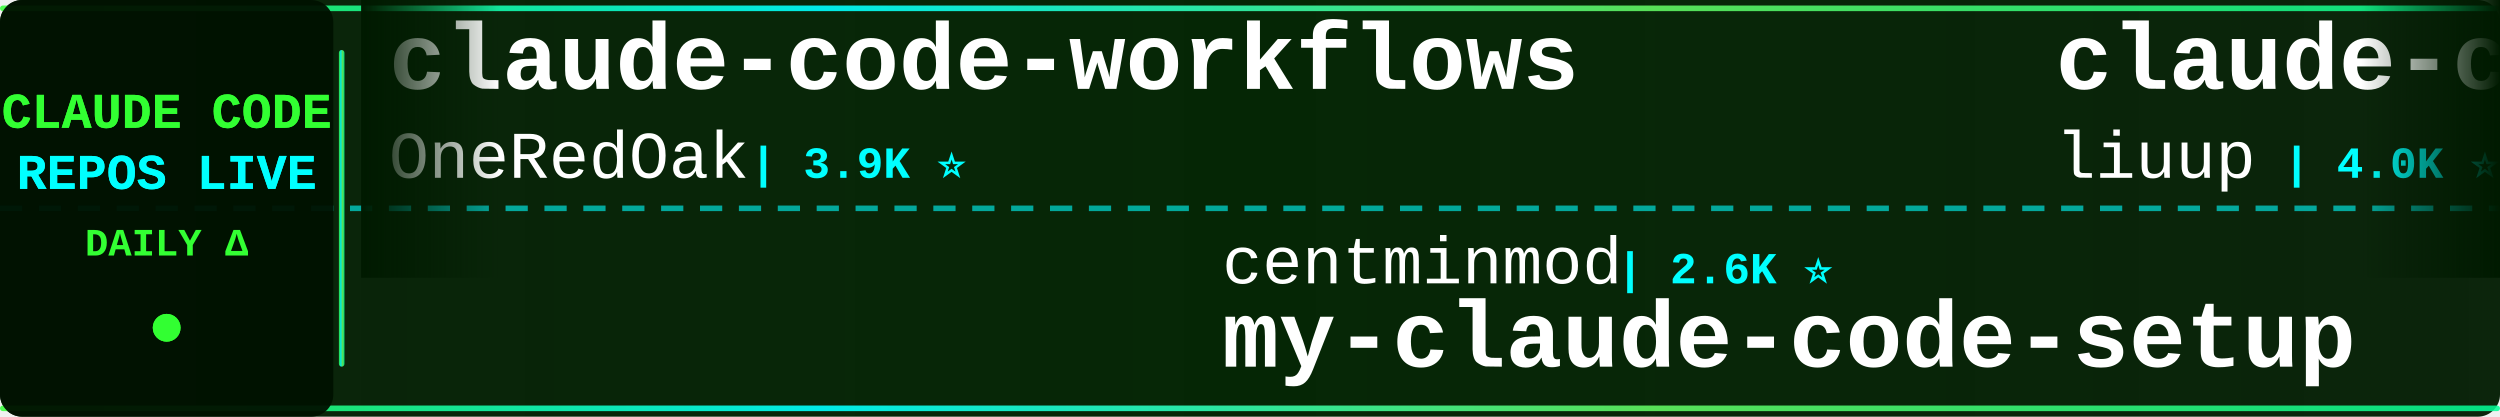
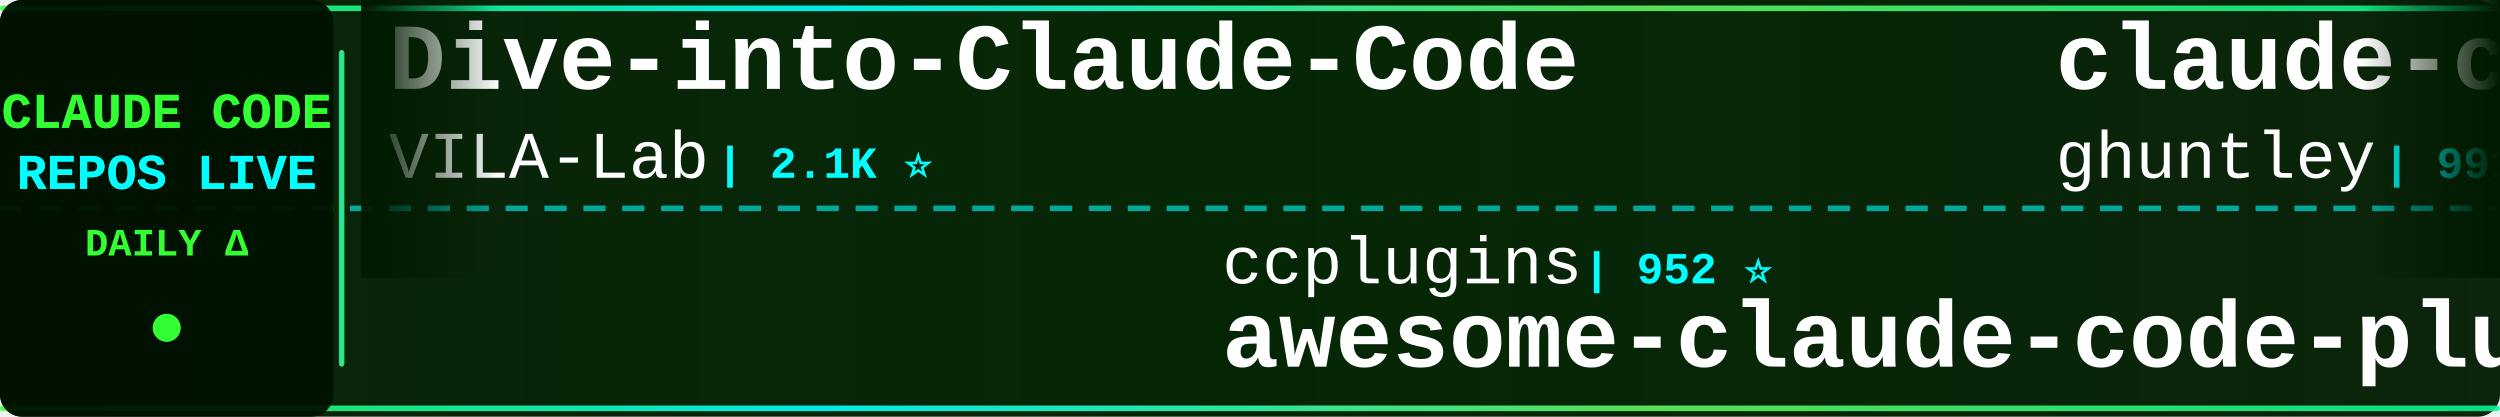
<svg xmlns="http://www.w3.org/2000/svg" width="900" height="150">
  <defs>
    <linearGradient id="tickerBg" x1="0%" y1="0%" x2="100%" y2="0%">
      <stop offset="0%" style="stop-color:#001a00;stop-opacity:0.95" />
      <stop offset="50%" style="stop-color:#002200;stop-opacity:0.98" />
      <stop offset="100%" style="stop-color:#001a00;stop-opacity:0.95" />
    </linearGradient>
    <linearGradient id="borderGrad" x1="0%" y1="0%" x2="100%" y2="0%">
      <stop offset="0%" style="stop-color:#33ff33;stop-opacity:0.85">
        <animate attributeName="stop-opacity" values="0.85;1;0.85" dur="2s" repeatCount="indefinite" />
      </stop>
      <stop offset="33%" style="stop-color:#00ffff;stop-opacity:0.9">
        <animate attributeName="stop-opacity" values="0.9;1;0.9" dur="2.2s" repeatCount="indefinite" />
      </stop>
      <stop offset="66%" style="stop-color:#66ff66;stop-opacity:0.85">
        <animate attributeName="stop-opacity" values="0.85;1;0.85" dur="1.8s" repeatCount="indefinite" />
      </stop>
      <stop offset="100%" style="stop-color:#00ff99;stop-opacity:0.85">
        <animate attributeName="stop-opacity" values="0.85;1;0.85" dur="2s" repeatCount="indefinite" />
      </stop>
    </linearGradient>
    <filter id="textGlow">
      <feGaussianBlur stdDeviation="0.1" result="coloredBlur" />
      <feMerge>
        <feMergeNode in="coloredBlur" />
        <feMergeNode in="SourceGraphic" />
      </feMerge>
    </filter>
    <filter id="metricGlow">
      <feGaussianBlur stdDeviation="0.2" result="coloredBlur" />
      <feMerge>
        <feMergeNode in="coloredBlur" />
        <feMergeNode in="SourceGraphic" />
      </feMerge>
    </filter>
    <linearGradient id="leftFade" x1="0%" y1="0%" x2="100%" y2="0%">
      <stop offset="0%" style="stop-color:#001a00;stop-opacity:1" />
      <stop offset="100%" style="stop-color:#001a00;stop-opacity:0" />
    </linearGradient>
    <linearGradient id="rightFade" x1="0%" y1="0%" x2="100%" y2="0%">
      <stop offset="0%" style="stop-color:#001a00;stop-opacity:0" />
      <stop offset="100%" style="stop-color:#001a00;stop-opacity:1" />
    </linearGradient>
  </defs>
  <rect width="900" height="150" fill="url(#tickerBg)" rx="8" />
  <rect x="0" y="2" width="900" height="2" fill="url(#borderGrad)" rx="1" />
  <rect x="0" y="146" width="900" height="2" fill="url(#borderGrad)" rx="1" />
  <line x1="0" y1="75" x2="900" y2="75" stroke="#00ffff" stroke-width="2" stroke-dasharray="8 6" opacity="0.6" />
  <rect x="0" y="0" width="120" height="150" fill="#001100" opacity="0.95" rx="8" />
  <text x="60" y="46" font-family="'Courier New', monospace" font-size="18" font-weight="bold" fill="#33ff33" text-anchor="middle" filter="url(#textGlow)">
    CLAUDE CODE
  </text>
  <text x="60" y="68" font-family="'Courier New', monospace" font-size="18" font-weight="bold" fill="#00ffff" text-anchor="middle" filter="url(#textGlow)">
    REPOS LIVE
  </text>
  <text x="60" y="92" font-family="'Courier New', monospace" font-size="14" font-weight="bold" fill="#33ff33" text-anchor="middle">
    DAILY Δ
  </text>
  <circle cx="60" cy="118" r="5" fill="#33ff33" filter="url(#metricGlow)">
    <animate attributeName="r" values="4;6;4" dur="1.5s" repeatCount="indefinite" />
    <animate attributeName="opacity" values="0.6;1;0.6" dur="1.5s" repeatCount="indefinite" />
  </circle>
  <rect x="122" y="18" width="2" height="114" fill="url(#borderGrad)" rx="1" />
  <clipPath id="tickerClip">
    <rect x="130" y="0" width="770" height="150" />
  </clipPath>
  <g clip-path="url(#tickerClip)">
    <g id="tickerItems">
      <animateTransform attributeName="transform" attributeType="XML" type="translate" from="0 0" to="-3000 0" dur="54s" repeatCount="indefinite" />
      <g transform="translate(0, 0)">
-         <text x="140" y="32" font-family="'Courier New', monospace" font-size="34" font-weight="bold" fill="#ffffff">claude-code-workflows</text>
-         <text x="140" y="64" font-family="'Courier New', monospace" font-size="24" font-weight="normal" fill="#ffffff" opacity="1.0">OneRedOak</text>
-         <text x="270" y="64" font-family="'Courier New', monospace" font-size="16" font-weight="bold" fill="#00ffff"> | 3.9K ⭐</text>
+         <text x="140" y="32" font-family="'Courier New', monospace" font-size="34" font-weight="bold" fill="#ffffff">Dive-into-Claude-Code</text>
+         <text x="140" y="64" font-family="'Courier New', monospace" font-size="24" font-weight="normal" fill="#ffffff" opacity="1.0">VILA-Lab</text>
+         <text x="258" y="64" font-family="'Courier New', monospace" font-size="16" font-weight="bold" fill="#00ffff"> | 2.1K ⭐</text>
      </g>
      <g transform="translate(300, 0)">
-         <text x="140" y="102" font-family="'Courier New', monospace" font-size="24" font-weight="normal" fill="#ffffff" opacity="1.0">centminmod</text>
-         <text x="282" y="102" font-family="'Courier New', monospace" font-size="16" font-weight="bold" fill="#00ffff"> | 2.6K ⭐</text>
-         <text x="140" y="132" font-family="'Courier New', monospace" font-size="34" font-weight="bold" fill="#ffffff">my-claude-code-setup</text>
+         <text x="140" y="102" font-family="'Courier New', monospace" font-size="24" font-weight="normal" fill="#ffffff" opacity="1.0">ccplugins</text>
+         <text x="270" y="102" font-family="'Courier New', monospace" font-size="16" font-weight="bold" fill="#00ffff"> | 952 ⭐</text>
+         <text x="140" y="132" font-family="'Courier New', monospace" font-size="34" font-weight="bold" fill="#ffffff">awesome-claude-code-plug...</text>
      </g>
      <g transform="translate(600, 0)">
-         <text x="140" y="32" font-family="'Courier New', monospace" font-size="34" font-weight="bold" fill="#ffffff">claude-code-analysis</text>
-         <text x="140" y="64" font-family="'Courier New', monospace" font-size="24" font-weight="normal" fill="#ffffff" opacity="1.0">liuup</text>
-         <text x="222" y="64" font-family="'Courier New', monospace" font-size="16" font-weight="bold" fill="#00ffff"> | 4.0K ⭐</text>
+         <text x="140" y="32" font-family="'Courier New', monospace" font-size="34" font-weight="bold" fill="#ffffff">claude-code-source-code-...</text>
+         <text x="140" y="64" font-family="'Courier New', monospace" font-size="24" font-weight="normal" fill="#ffffff" opacity="1.0">ghuntley</text>
+         <text x="258" y="64" font-family="'Courier New', monospace" font-size="16" font-weight="bold" fill="#00ffff"> | 991 ⭐</text>
      </g>
      <g transform="translate(900, 0)">
-         <text x="140" y="102" font-family="'Courier New', monospace" font-size="24" font-weight="normal" fill="#ffffff" opacity="1.0">overwirehq</text>
-         <text x="282" y="102" font-family="'Courier New', monospace" font-size="16" font-weight="bold" fill="#00ffff"> | 2.8K ⭐</text>
-         <text x="140" y="132" font-family="'Courier New', monospace" font-size="34" font-weight="bold" fill="#ffffff">claude-code-telegram</text>
+         <text x="140" y="102" font-family="'Courier New', monospace" font-size="24" font-weight="normal" fill="#ffffff" opacity="1.0">huangserva</text>
+         <text x="282" y="102" font-family="'Courier New', monospace" font-size="16" font-weight="bold" fill="#00ffff"> | 631 ⭐</text>
+         <text x="140" y="132" font-family="'Courier New', monospace" font-size="34" font-weight="bold" fill="#ffffff">claude-code-cli</text>
      </g>
      <g transform="translate(1200, 0)">
-         <text x="140" y="32" font-family="'Courier New', monospace" font-size="34" font-weight="bold" fill="#ffffff">claude-code-proxy</text>
-         <text x="140" y="64" font-family="'Courier New', monospace" font-size="24" font-weight="normal" fill="#ffffff" opacity="1.0">1rgs</text>
-         <text x="210" y="64" font-family="'Courier New', monospace" font-size="16" font-weight="bold" fill="#00ffff"> | 3.7K ⭐</text>
+         <text x="140" y="32" font-family="'Courier New', monospace" font-size="34" font-weight="bold" fill="#ffffff">everything-claude-code-z...</text>
+         <text x="140" y="64" font-family="'Courier New', monospace" font-size="24" font-weight="normal" fill="#ffffff" opacity="1.0">xu-xiang</text>
+         <text x="258" y="64" font-family="'Courier New', monospace" font-size="16" font-weight="bold" fill="#00ffff"> | 2.0K ⭐</text>
      </g>
      <g transform="translate(1500, 0)">
-         <text x="140" y="102" font-family="'Courier New', monospace" font-size="24" font-weight="normal" fill="#ffffff" opacity="1.0">krusemediallc</text>
-         <text x="318" y="102" font-family="'Courier New', monospace" font-size="16" font-weight="bold" fill="#00ffff"> | 1.5K ⭐ +1</text>
-         <text x="140" y="132" font-family="'Courier New', monospace" font-size="34" font-weight="bold" fill="#ffffff">arcads-claude-code</text>
+         <text x="140" y="102" font-family="'Courier New', monospace" font-size="24" font-weight="normal" fill="#ffffff" opacity="1.0">zebbern</text>
+         <text x="246" y="102" font-family="'Courier New', monospace" font-size="16" font-weight="bold" fill="#00ffff"> | 4.6K ⭐</text>
+         <text x="140" y="132" font-family="'Courier New', monospace" font-size="34" font-weight="bold" fill="#ffffff">claude-code-guide</text>
      </g>
      <g transform="translate(1800, 0)">
-         <text x="140" y="32" font-family="'Courier New', monospace" font-size="34" font-weight="bold" fill="#ffffff">ClaudeCode-Portable</text>
-         <text x="140" y="64" font-family="'Courier New', monospace" font-size="24" font-weight="normal" fill="#ffffff" opacity="1.0">techjarves</text>
-         <text x="282" y="64" font-family="'Courier New', monospace" font-size="16" font-weight="bold" fill="#00ffff"> | 1.5K ⭐</text>
+         <text x="140" y="32" font-family="'Courier New', monospace" font-size="34" font-weight="bold" fill="#ffffff">claude-code-source</text>
+         <text x="140" y="64" font-family="'Courier New', monospace" font-size="24" font-weight="normal" fill="#ffffff" opacity="1.0">JrCx7scC</text>
+         <text x="258" y="64" font-family="'Courier New', monospace" font-size="16" font-weight="bold" fill="#00ffff"> | 376 ⭐</text>
      </g>
      <g transform="translate(2100, 0)">
-         <text x="140" y="102" font-family="'Courier New', monospace" font-size="24" font-weight="normal" fill="#ffffff" opacity="1.0">ghuntley</text>
-         <text x="258" y="102" font-family="'Courier New', monospace" font-size="16" font-weight="bold" fill="#00ffff"> | 991 ⭐</text>
-         <text x="140" y="132" font-family="'Courier New', monospace" font-size="34" font-weight="bold" fill="#ffffff">claude-code-source-code-...</text>
+         <text x="140" y="102" font-family="'Courier New', monospace" font-size="24" font-weight="normal" fill="#ffffff" opacity="1.0">repowise-dev</text>
+         <text x="306" y="102" font-family="'Courier New', monospace" font-size="16" font-weight="bold" fill="#00ffff"> | 1.2K ⭐ +1</text>
+         <text x="140" y="132" font-family="'Courier New', monospace" font-size="34" font-weight="bold" fill="#ffffff">claude-code-prompts</text>
      </g>
      <g transform="translate(2400, 0)">
-         <text x="140" y="32" font-family="'Courier New', monospace" font-size="34" font-weight="bold" fill="#ffffff">Claude-Code</text>
-         <text x="140" y="64" font-family="'Courier New', monospace" font-size="24" font-weight="normal" fill="#ffffff" opacity="1.0">pengchengneo</text>
-         <text x="306" y="64" font-family="'Courier New', monospace" font-size="16" font-weight="bold" fill="#00ffff"> | 1.8K ⭐</text>
+         <text x="140" y="32" font-family="'Courier New', monospace" font-size="34" font-weight="bold" fill="#ffffff">collection-claude-code-s...</text>
+         <text x="140" y="64" font-family="'Courier New', monospace" font-size="24" font-weight="normal" fill="#ffffff" opacity="1.0">chauncygu</text>
+         <text x="270" y="64" font-family="'Courier New', monospace" font-size="16" font-weight="bold" fill="#00ffff"> | 2.8K ⭐</text>
      </g>
      <g transform="translate(2700, 0)">
-         <text x="140" y="102" font-family="'Courier New', monospace" font-size="24" font-weight="normal" fill="#ffffff" opacity="1.0">ChinaSiro</text>
-         <text x="270" y="102" font-family="'Courier New', monospace" font-size="16" font-weight="bold" fill="#00ffff"> | 9.7K ⭐</text>
-         <text x="140" y="132" font-family="'Courier New', monospace" font-size="34" font-weight="bold" fill="#ffffff">claude-code-sourcemap</text>
+         <text x="140" y="102" font-family="'Courier New', monospace" font-size="24" font-weight="normal" fill="#ffffff" opacity="1.0">shanraisshan</text>
+         <text x="306" y="102" font-family="'Courier New', monospace" font-size="16" font-weight="bold" fill="#00ffff"> | 66.3K ⭐ +1</text>
+         <text x="140" y="132" font-family="'Courier New', monospace" font-size="34" font-weight="bold" fill="#ffffff">claude-code-best-practic...</text>
      </g>
      <g transform="translate(3000, 0)">
-         <text x="140" y="32" font-family="'Courier New', monospace" font-size="34" font-weight="bold" fill="#ffffff">claude-code-workflows</text>
-         <text x="140" y="64" font-family="'Courier New', monospace" font-size="24" font-weight="normal" fill="#ffffff" opacity="1.0">OneRedOak</text>
-         <text x="270" y="64" font-family="'Courier New', monospace" font-size="16" font-weight="bold" fill="#00ffff"> | 3.9K ⭐</text>
+         <text x="140" y="32" font-family="'Courier New', monospace" font-size="34" font-weight="bold" fill="#ffffff">Dive-into-Claude-Code</text>
+         <text x="140" y="64" font-family="'Courier New', monospace" font-size="24" font-weight="normal" fill="#ffffff" opacity="1.0">VILA-Lab</text>
+         <text x="258" y="64" font-family="'Courier New', monospace" font-size="16" font-weight="bold" fill="#00ffff"> | 2.1K ⭐</text>
      </g>
      <g transform="translate(3300, 0)">
-         <text x="140" y="102" font-family="'Courier New', monospace" font-size="24" font-weight="normal" fill="#ffffff" opacity="1.0">centminmod</text>
-         <text x="282" y="102" font-family="'Courier New', monospace" font-size="16" font-weight="bold" fill="#00ffff"> | 2.6K ⭐</text>
-         <text x="140" y="132" font-family="'Courier New', monospace" font-size="34" font-weight="bold" fill="#ffffff">my-claude-code-setup</text>
+         <text x="140" y="102" font-family="'Courier New', monospace" font-size="24" font-weight="normal" fill="#ffffff" opacity="1.0">ccplugins</text>
+         <text x="270" y="102" font-family="'Courier New', monospace" font-size="16" font-weight="bold" fill="#00ffff"> | 952 ⭐</text>
+         <text x="140" y="132" font-family="'Courier New', monospace" font-size="34" font-weight="bold" fill="#ffffff">awesome-claude-code-plug...</text>
      </g>
      <g transform="translate(3600, 0)">
-         <text x="140" y="32" font-family="'Courier New', monospace" font-size="34" font-weight="bold" fill="#ffffff">claude-code-analysis</text>
-         <text x="140" y="64" font-family="'Courier New', monospace" font-size="24" font-weight="normal" fill="#ffffff" opacity="1.0">liuup</text>
-         <text x="222" y="64" font-family="'Courier New', monospace" font-size="16" font-weight="bold" fill="#00ffff"> | 4.0K ⭐</text>
+         <text x="140" y="32" font-family="'Courier New', monospace" font-size="34" font-weight="bold" fill="#ffffff">claude-code-source-code-...</text>
+         <text x="140" y="64" font-family="'Courier New', monospace" font-size="24" font-weight="normal" fill="#ffffff" opacity="1.0">ghuntley</text>
+         <text x="258" y="64" font-family="'Courier New', monospace" font-size="16" font-weight="bold" fill="#00ffff"> | 991 ⭐</text>
      </g>
      <g transform="translate(3900, 0)">
-         <text x="140" y="102" font-family="'Courier New', monospace" font-size="24" font-weight="normal" fill="#ffffff" opacity="1.0">overwirehq</text>
-         <text x="282" y="102" font-family="'Courier New', monospace" font-size="16" font-weight="bold" fill="#00ffff"> | 2.8K ⭐</text>
-         <text x="140" y="132" font-family="'Courier New', monospace" font-size="34" font-weight="bold" fill="#ffffff">claude-code-telegram</text>
+         <text x="140" y="102" font-family="'Courier New', monospace" font-size="24" font-weight="normal" fill="#ffffff" opacity="1.0">huangserva</text>
+         <text x="282" y="102" font-family="'Courier New', monospace" font-size="16" font-weight="bold" fill="#00ffff"> | 631 ⭐</text>
+         <text x="140" y="132" font-family="'Courier New', monospace" font-size="34" font-weight="bold" fill="#ffffff">claude-code-cli</text>
      </g>
    </g>
  </g>
  <rect x="130" y="0" width="50" height="100" fill="url(#leftFade)" />
  <rect x="850" y="0" width="50" height="100" fill="url(#rightFade)" />
</svg>
